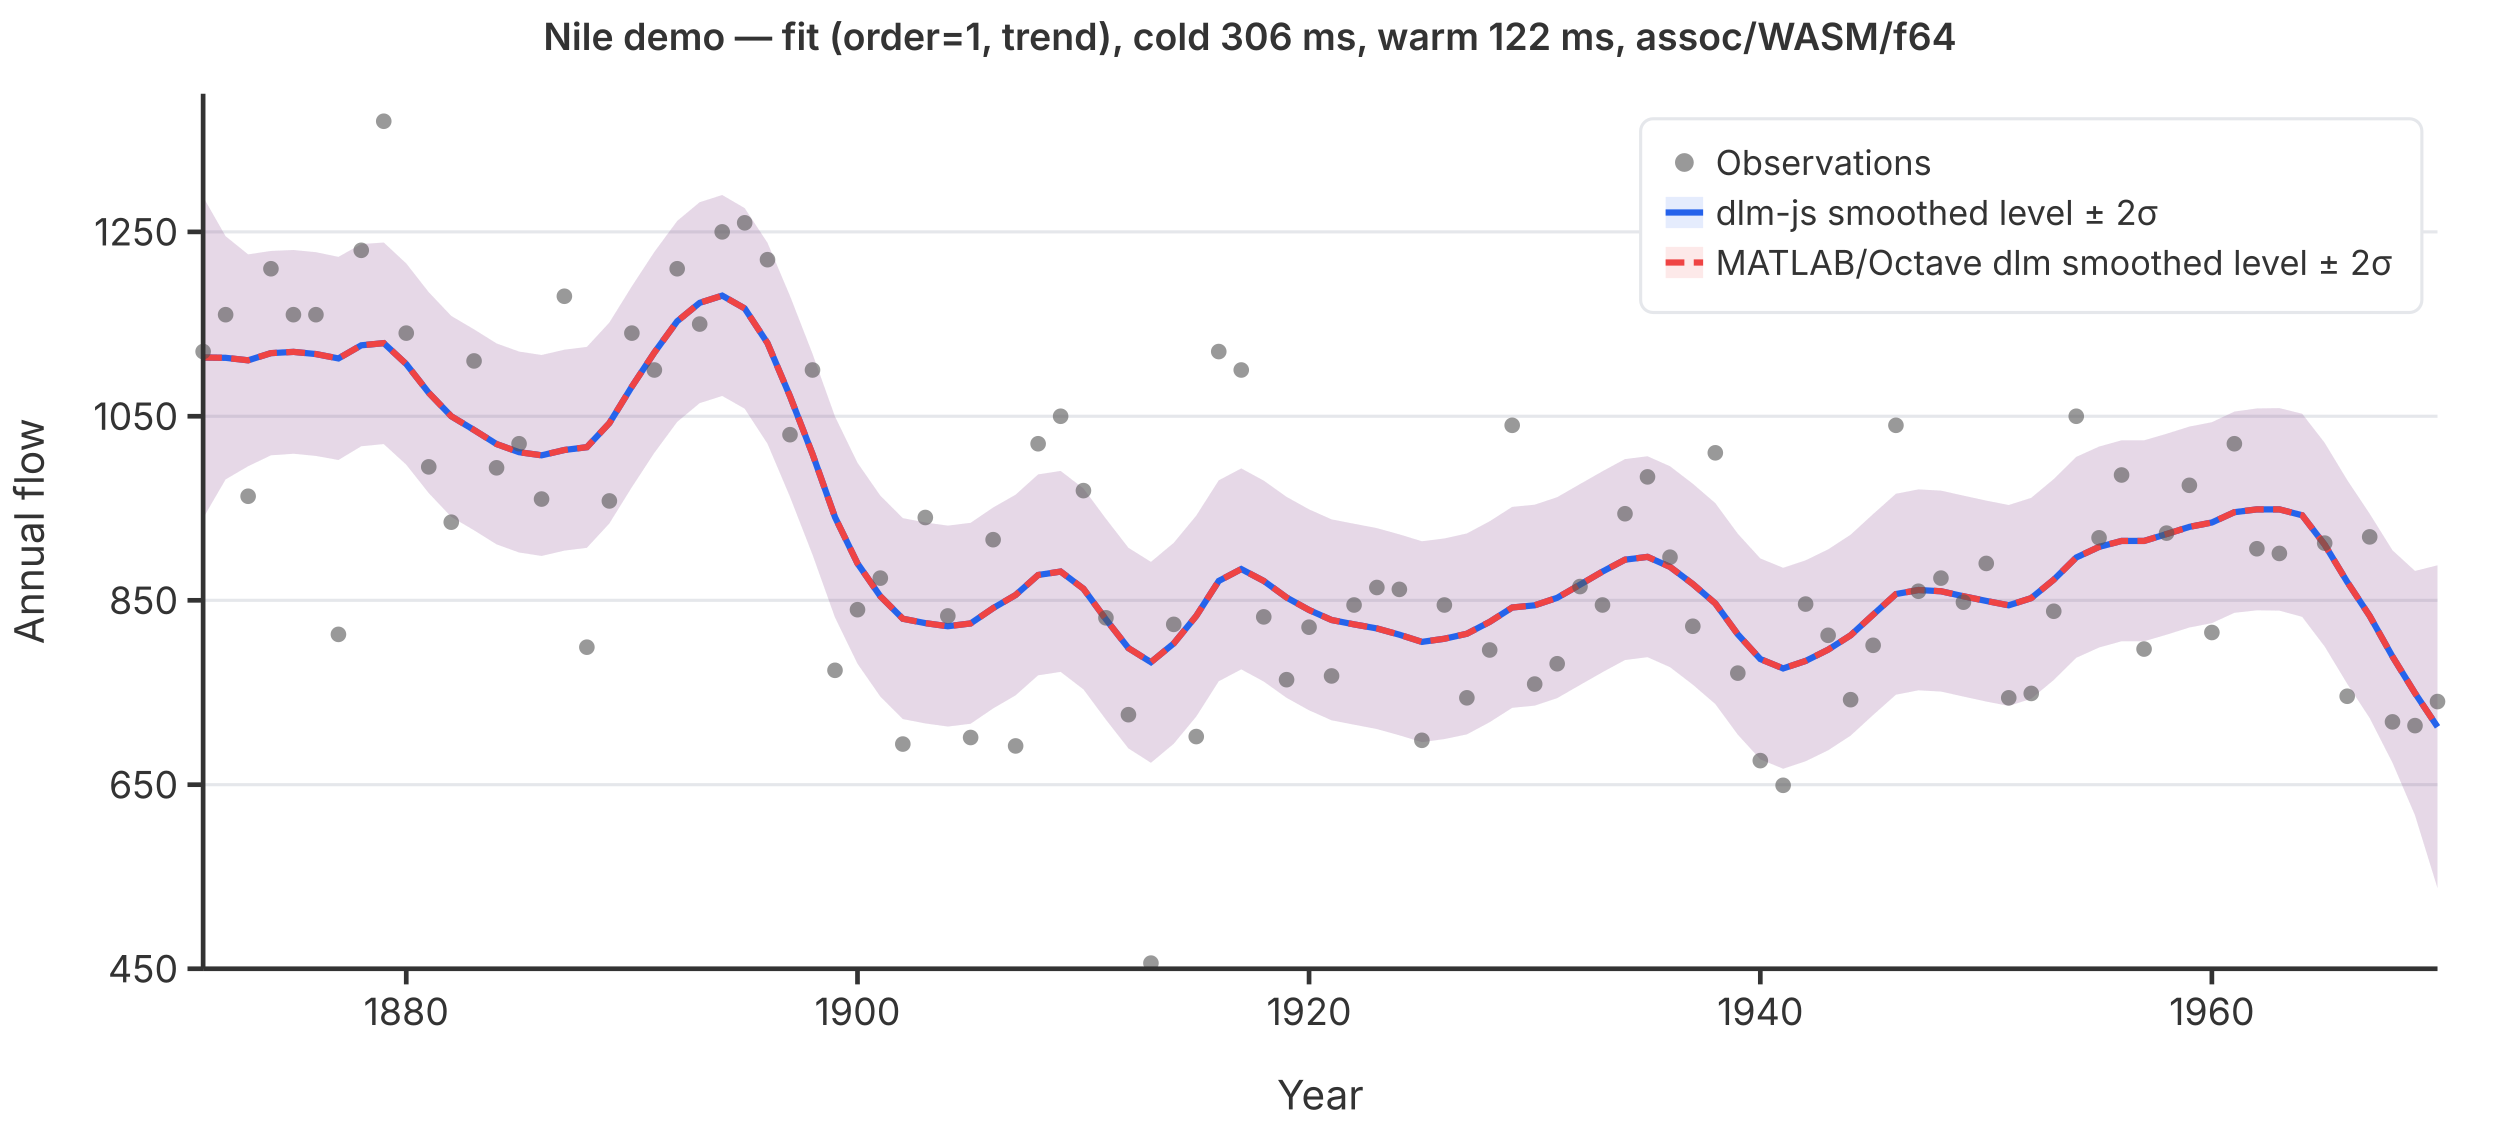
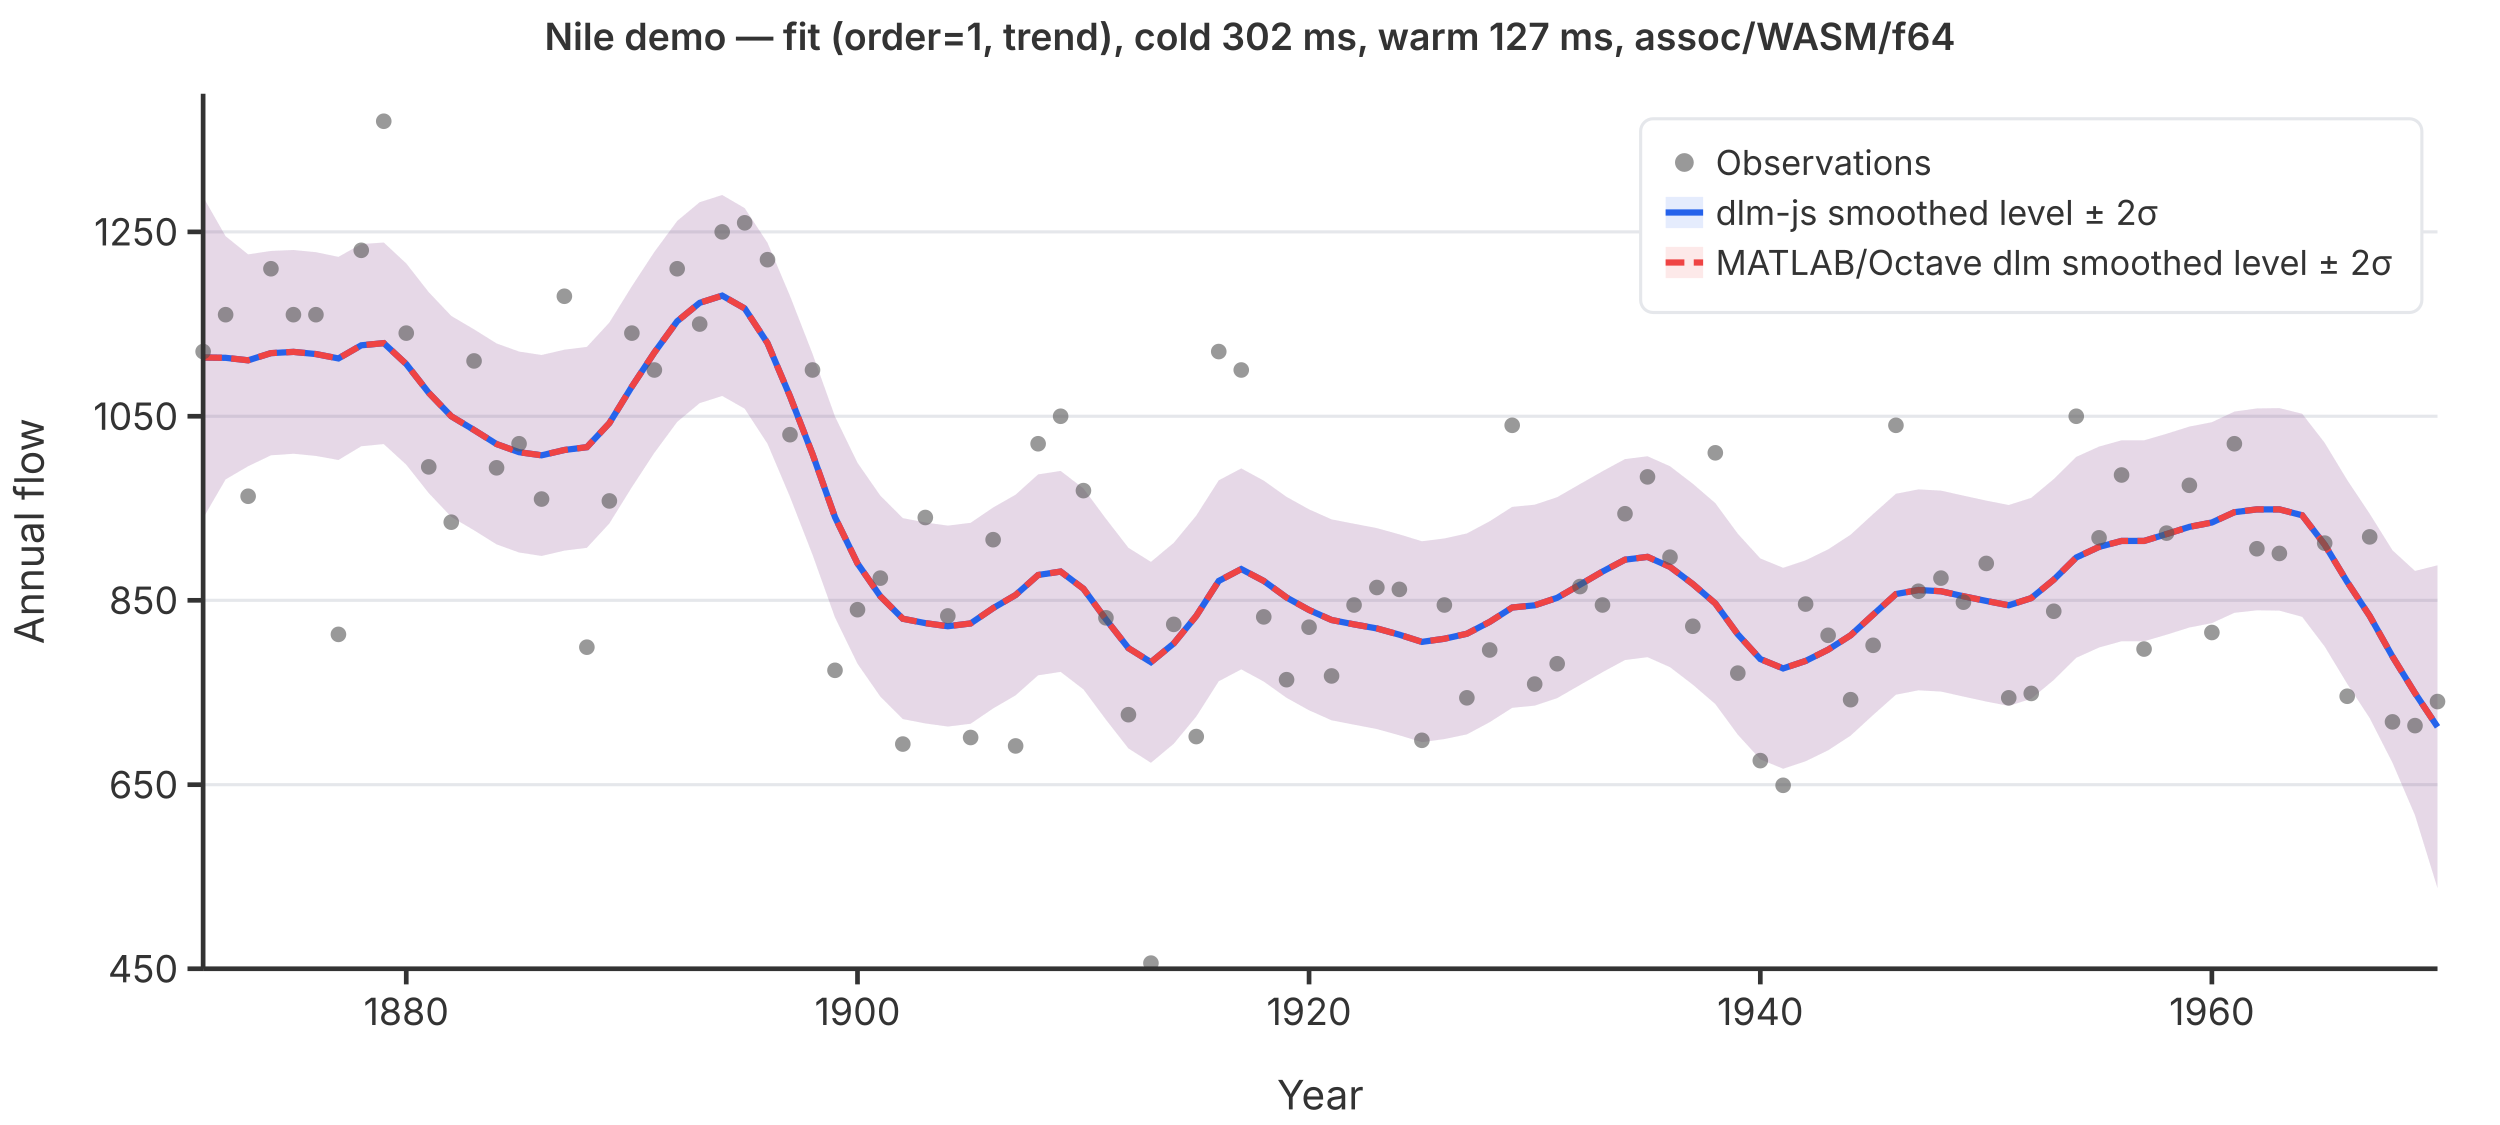
<svg xmlns="http://www.w3.org/2000/svg" viewBox="0 0 800 360" font-family="system-ui,-apple-system,sans-serif" font-size="12">
  <rect width="800" height="360" fill="white" />
  <line x1="65" y1="310.0" x2="780" y2="310.0" stroke="#e5e7eb" stroke-width="1" />
  <line x1="65" y1="251.1" x2="780" y2="251.1" stroke="#e5e7eb" stroke-width="1" />
  <line x1="65" y1="192.1" x2="780" y2="192.1" stroke="#e5e7eb" stroke-width="1" />
  <line x1="65" y1="133.2" x2="780" y2="133.2" stroke="#e5e7eb" stroke-width="1" />
  <line x1="65" y1="74.2" x2="780" y2="74.2" stroke="#e5e7eb" stroke-width="1" />
  <path d="M65.0,63.0L72.2,75.6L79.4,81.4L86.7,80.3L93.9,80.0L101.1,80.7L108.3,82.2L115.6,78.1L122.8,77.6L130.0,84.3L137.2,93.5L144.4,101.1L151.7,105.4L158.9,109.9L166.1,112.5L173.3,113.6L180.6,111.9L187.8,111.0L195.0,103.2L202.2,91.6L209.4,80.6L216.7,70.7L223.9,64.7L231.1,62.4L238.3,66.6L245.6,77.7L252.8,94.7L260.0,113.2L267.2,133.3L274.4,148.1L281.7,158.6L288.9,165.8L296.1,167.2L303.3,168.2L310.6,167.3L317.8,162.4L325.0,158.3L332.2,151.8L339.4,150.7L346.7,156.3L353.9,166.0L361.1,175.3L368.3,179.8L375.6,173.7L382.8,165.0L390.0,153.7L397.2,149.9L404.4,153.8L411.7,159.0L418.9,163.0L426.1,166.2L433.3,167.6L440.6,169.0L447.8,171.0L455.0,173.2L462.2,172.3L469.4,170.7L476.7,166.8L483.9,162.2L491.1,161.5L498.3,159.1L505.6,154.9L512.8,150.8L520.0,146.9L527.2,146.0L534.4,149.2L541.7,154.8L548.9,161.0L556.1,170.8L563.3,178.7L570.6,181.7L577.8,179.3L585.0,175.8L592.2,171.1L599.4,164.5L606.7,158.0L613.9,156.6L621.1,157.0L628.3,158.6L635.6,160.2L642.8,161.6L650.0,159.3L657.2,153.3L664.4,146.2L671.7,142.9L678.9,140.9L686.1,140.9L693.3,138.8L700.6,136.5L707.8,135.1L715.0,131.7L722.2,130.7L729.4,130.6L736.7,132.4L743.9,141.7L751.1,153.6L758.3,164.4L765.6,176.1L772.8,182.7L780.0,180.9L780.0,284.2L772.8,260.9L765.6,244.1L758.3,229.8L751.1,218.8L743.9,206.9L736.7,197.4L729.4,195.4L722.2,195.3L715.0,196.1L707.8,199.4L700.6,200.8L693.3,203.1L686.1,205.2L678.9,205.2L671.7,207.2L664.4,210.5L657.2,217.6L650.0,223.6L642.8,225.9L635.6,224.5L628.3,222.9L621.1,221.3L613.9,220.9L606.7,222.3L599.4,228.8L592.2,235.4L585.0,240.1L577.8,243.6L570.6,246.0L563.3,243.0L556.1,235.1L548.9,225.3L541.7,219.1L534.4,213.5L527.2,210.3L520.0,211.2L512.8,215.1L505.6,219.2L498.3,223.4L491.1,225.8L483.9,226.5L476.7,231.1L469.4,235.0L462.2,236.5L455.0,237.5L447.8,235.3L440.6,233.3L433.3,231.9L426.1,230.5L418.9,227.3L411.7,223.3L404.4,218.1L397.2,214.2L390.0,218.0L382.8,229.3L375.6,238.0L368.3,244.1L361.1,239.5L353.9,230.3L346.7,220.6L339.4,215.0L332.2,216.1L325.0,222.5L317.8,226.7L310.6,231.6L303.3,232.5L296.1,231.5L288.9,230.1L281.7,222.9L274.4,212.4L267.2,197.6L260.0,177.5L252.8,159.0L245.6,142.0L238.3,130.8L231.1,126.7L223.9,129.0L216.7,135.0L209.4,144.9L202.2,155.9L195.0,167.5L187.8,175.3L180.6,176.2L173.3,177.9L166.1,176.8L158.9,174.2L151.7,169.7L144.4,165.4L137.2,157.8L130.0,148.7L122.8,142.1L115.6,142.8L108.3,147.2L101.1,145.9L93.9,145.2L86.7,145.7L79.4,149.2L72.2,153.4L65.0,165.8Z" fill="rgba(37,99,235,0.12)" stroke="none" />
  <path d="M65.0,63.0L72.2,75.6L79.4,81.4L86.7,80.3L93.9,80.0L101.1,80.7L108.3,82.2L115.6,78.1L122.8,77.6L130.0,84.3L137.2,93.5L144.4,101.1L151.7,105.4L158.9,109.9L166.1,112.5L173.3,113.6L180.6,111.9L187.8,111.0L195.0,103.2L202.2,91.6L209.4,80.6L216.7,70.7L223.9,64.7L231.1,62.4L238.3,66.6L245.6,77.7L252.8,94.7L260.0,113.2L267.2,133.3L274.4,148.1L281.7,158.6L288.9,165.8L296.1,167.2L303.3,168.2L310.6,167.3L317.8,162.4L325.0,158.3L332.2,151.8L339.4,150.7L346.7,156.3L353.9,166.0L361.1,175.3L368.3,179.8L375.6,173.7L382.8,165.0L390.0,153.7L397.2,149.9L404.4,153.8L411.7,159.0L418.9,163.0L426.1,166.2L433.3,167.6L440.6,169.0L447.8,171.0L455.0,173.2L462.2,172.3L469.4,170.7L476.7,166.8L483.9,162.2L491.1,161.5L498.3,159.1L505.6,154.9L512.8,150.8L520.0,146.9L527.2,146.0L534.4,149.2L541.7,154.8L548.9,161.0L556.1,170.8L563.3,178.7L570.6,181.7L577.8,179.3L585.0,175.8L592.2,171.1L599.4,164.5L606.7,158.0L613.9,156.6L621.1,157.0L628.3,158.6L635.6,160.2L642.8,161.6L650.0,159.3L657.2,153.3L664.4,146.2L671.7,142.9L678.9,140.9L686.1,140.9L693.3,138.8L700.6,136.5L707.8,135.1L715.0,131.7L722.2,130.7L729.4,130.6L736.7,132.4L743.9,141.7L751.1,153.6L758.3,164.4L765.6,176.1L772.8,182.7L780.0,180.9L780.0,284.2L772.8,260.9L765.6,244.1L758.3,229.8L751.1,218.8L743.9,206.9L736.7,197.4L729.4,195.4L722.2,195.3L715.0,196.1L707.8,199.4L700.6,200.8L693.3,203.1L686.1,205.2L678.9,205.2L671.7,207.2L664.4,210.5L657.2,217.6L650.0,223.6L642.8,225.9L635.6,224.5L628.3,222.9L621.1,221.3L613.9,220.9L606.7,222.3L599.4,228.8L592.2,235.4L585.0,240.1L577.8,243.6L570.6,246.0L563.3,243.0L556.1,235.1L548.9,225.3L541.7,219.1L534.4,213.5L527.2,210.3L520.0,211.2L512.8,215.1L505.6,219.2L498.3,223.4L491.1,225.8L483.9,226.5L476.7,231.1L469.4,235.0L462.2,236.5L455.0,237.5L447.8,235.3L440.6,233.3L433.3,231.9L426.1,230.5L418.9,227.3L411.7,223.3L404.4,218.1L397.2,214.2L390.0,218.0L382.8,229.3L375.6,238.0L368.3,244.1L361.1,239.5L353.9,230.3L346.7,220.6L339.4,215.0L332.2,216.1L325.0,222.5L317.8,226.7L310.6,231.6L303.3,232.5L296.1,231.5L288.9,230.1L281.7,222.9L274.4,212.4L267.2,197.6L260.0,177.5L252.8,159.0L245.6,142.0L238.3,130.8L231.1,126.7L223.9,129.0L216.7,135.0L209.4,144.9L202.2,155.9L195.0,167.5L187.8,175.3L180.6,176.2L173.3,177.9L166.1,176.8L158.9,174.2L151.7,169.7L144.4,165.4L137.2,157.8L130.0,148.7L122.8,142.1L115.6,142.8L108.3,147.2L101.1,145.9L93.9,145.2L86.7,145.7L79.4,149.2L72.2,153.4L65.0,165.8Z" fill="rgba(239,68,68,0.12)" stroke="none" />
  <polyline points="65.0,114.4 72.2,114.5 79.4,115.3 86.7,113.0 93.9,112.6 101.1,113.3 108.3,114.7 115.6,110.5 122.8,109.8 130.0,116.5 137.2,125.7 144.4,133.2 151.7,137.6 158.9,142.1 166.1,144.7 173.3,145.7 180.6,144.0 187.8,143.1 195.0,135.4 202.2,123.7 209.4,112.8 216.7,102.8 223.9,96.9 231.1,94.6 238.3,98.7 245.6,109.8 252.8,126.8 260.0,145.3 267.2,165.5 274.4,180.3 281.7,190.8 288.9,198.0 296.1,199.4 303.3,200.4 310.6,199.5 317.8,194.6 325.0,190.4 332.2,184.0 339.4,182.9 346.7,188.4 353.9,198.2 361.1,207.4 368.3,211.9 375.6,205.9 382.8,197.1 390.0,185.9 397.2,182.1 404.4,185.9 411.7,191.2 418.9,195.2 426.1,198.4 433.3,199.8 440.6,201.1 447.8,203.1 455.0,205.4 462.2,204.4 469.4,202.8 476.7,199.0 483.9,194.4 491.1,193.7 498.3,191.3 505.6,187.1 512.8,182.9 520.0,179.1 527.2,178.2 534.4,181.4 541.7,186.9 548.9,193.1 556.1,203.0 563.3,210.9 570.6,213.9 577.8,211.5 585.0,207.9 592.2,203.3 599.4,196.7 606.7,190.1 613.9,188.8 621.1,189.2 628.3,190.8 635.6,192.3 642.8,193.7 650.0,191.4 657.2,185.5 664.4,178.4 671.7,175.0 678.9,173.1 686.1,173.1 693.3,170.9 700.6,168.6 707.8,167.2 715.0,163.9 722.2,163.0 729.4,163.0 736.7,164.9 743.9,174.3 751.1,186.2 758.3,197.1 765.6,210.1 772.8,221.8 780.0,232.6" fill="none" stroke="#2563eb" stroke-width="2" />
  <polyline points="65.0,114.4 72.2,114.5 79.4,115.3 86.7,113.0 93.9,112.6 101.1,113.3 108.3,114.7 115.6,110.5 122.8,109.8 130.0,116.5 137.2,125.7 144.4,133.2 151.7,137.6 158.9,142.1 166.1,144.7 173.3,145.7 180.6,144.0 187.8,143.1 195.0,135.4 202.2,123.7 209.4,112.8 216.7,102.8 223.9,96.9 231.1,94.6 238.3,98.7 245.6,109.8 252.8,126.8 260.0,145.3 267.2,165.5 274.4,180.3 281.7,190.8 288.9,198.0 296.1,199.4 303.3,200.4 310.6,199.5 317.8,194.6 325.0,190.4 332.2,184.0 339.4,182.9 346.7,188.4 353.9,198.2 361.1,207.4 368.3,211.9 375.6,205.9 382.8,197.1 390.0,185.9 397.2,182.1 404.4,185.9 411.7,191.2 418.9,195.2 426.1,198.4 433.3,199.8 440.6,201.1 447.8,203.1 455.0,205.4 462.2,204.4 469.4,202.8 476.7,199.0 483.9,194.4 491.1,193.7 498.3,191.3 505.6,187.1 512.8,182.9 520.0,179.1 527.2,178.2 534.4,181.4 541.7,186.9 548.9,193.1 556.1,203.0 563.3,210.9 570.6,213.9 577.8,211.5 585.0,207.9 592.2,203.3 599.4,196.7 606.7,190.1 613.9,188.8 621.1,189.2 628.3,190.8 635.6,192.3 642.8,193.7 650.0,191.4 657.2,185.5 664.4,178.4 671.7,175.0 678.9,173.1 686.1,173.1 693.3,170.9 700.6,168.6 707.8,167.2 715.0,163.9 722.2,163.0 729.4,163.0 736.7,164.9 743.9,174.3 751.1,186.2 758.3,197.1 765.6,210.1 772.8,221.8 780.0,232.6" fill="none" stroke="#ef4444" stroke-width="2" stroke-dasharray="6,3" />
  <circle cx="65.0" cy="112.5" r="2.5" fill="#555" opacity="0.6" />
  <circle cx="72.2" cy="100.7" r="2.5" fill="#555" opacity="0.6" />
  <circle cx="79.4" cy="158.8" r="2.5" fill="#555" opacity="0.6" />
  <circle cx="86.7" cy="86.0" r="2.5" fill="#555" opacity="0.6" />
  <circle cx="93.9" cy="100.7" r="2.5" fill="#555" opacity="0.6" />
  <circle cx="101.1" cy="100.7" r="2.5" fill="#555" opacity="0.6" />
  <circle cx="108.3" cy="203.0" r="2.5" fill="#555" opacity="0.6" />
  <circle cx="115.6" cy="80.1" r="2.5" fill="#555" opacity="0.6" />
  <circle cx="122.8" cy="38.8" r="2.5" fill="#555" opacity="0.6" />
  <circle cx="130.0" cy="106.6" r="2.5" fill="#555" opacity="0.6" />
  <circle cx="137.2" cy="149.4" r="2.5" fill="#555" opacity="0.6" />
  <circle cx="144.4" cy="167.1" r="2.5" fill="#555" opacity="0.6" />
  <circle cx="151.7" cy="115.5" r="2.5" fill="#555" opacity="0.6" />
  <circle cx="158.9" cy="149.7" r="2.5" fill="#555" opacity="0.6" />
  <circle cx="166.1" cy="142.0" r="2.5" fill="#555" opacity="0.6" />
  <circle cx="173.3" cy="159.7" r="2.5" fill="#555" opacity="0.6" />
  <circle cx="180.6" cy="94.8" r="2.5" fill="#555" opacity="0.6" />
  <circle cx="187.8" cy="207.1" r="2.5" fill="#555" opacity="0.6" />
  <circle cx="195.0" cy="160.3" r="2.5" fill="#555" opacity="0.6" />
  <circle cx="202.2" cy="106.6" r="2.5" fill="#555" opacity="0.6" />
  <circle cx="209.4" cy="118.4" r="2.5" fill="#555" opacity="0.6" />
  <circle cx="216.7" cy="86.0" r="2.5" fill="#555" opacity="0.6" />
  <circle cx="223.9" cy="103.7" r="2.5" fill="#555" opacity="0.6" />
  <circle cx="231.1" cy="74.2" r="2.5" fill="#555" opacity="0.6" />
  <circle cx="238.3" cy="71.3" r="2.5" fill="#555" opacity="0.6" />
  <circle cx="245.6" cy="83.1" r="2.5" fill="#555" opacity="0.6" />
  <circle cx="252.8" cy="139.1" r="2.5" fill="#555" opacity="0.6" />
  <circle cx="260.0" cy="118.4" r="2.5" fill="#555" opacity="0.6" />
  <circle cx="267.2" cy="214.5" r="2.5" fill="#555" opacity="0.6" />
  <circle cx="274.4" cy="195.1" r="2.5" fill="#555" opacity="0.6" />
  <circle cx="281.7" cy="185.0" r="2.5" fill="#555" opacity="0.6" />
  <circle cx="288.9" cy="238.1" r="2.5" fill="#555" opacity="0.6" />
  <circle cx="296.1" cy="165.6" r="2.5" fill="#555" opacity="0.6" />
  <circle cx="303.3" cy="197.1" r="2.5" fill="#555" opacity="0.6" />
  <circle cx="310.6" cy="236.0" r="2.5" fill="#555" opacity="0.6" />
  <circle cx="317.8" cy="172.7" r="2.5" fill="#555" opacity="0.6" />
  <circle cx="325.0" cy="238.7" r="2.5" fill="#555" opacity="0.6" />
  <circle cx="332.2" cy="142.0" r="2.5" fill="#555" opacity="0.6" />
  <circle cx="339.4" cy="133.2" r="2.5" fill="#555" opacity="0.6" />
  <circle cx="346.7" cy="157.0" r="2.5" fill="#555" opacity="0.6" />
  <circle cx="353.9" cy="197.7" r="2.5" fill="#555" opacity="0.6" />
  <circle cx="361.1" cy="228.7" r="2.5" fill="#555" opacity="0.6" />
  <circle cx="368.3" cy="308.2" r="2.5" fill="#555" opacity="0.6" />
  <circle cx="375.6" cy="199.8" r="2.5" fill="#555" opacity="0.6" />
  <circle cx="382.8" cy="235.7" r="2.5" fill="#555" opacity="0.6" />
  <circle cx="390.0" cy="112.5" r="2.5" fill="#555" opacity="0.6" />
  <circle cx="397.2" cy="118.4" r="2.5" fill="#555" opacity="0.6" />
  <circle cx="404.4" cy="197.4" r="2.5" fill="#555" opacity="0.6" />
  <circle cx="411.7" cy="217.5" r="2.5" fill="#555" opacity="0.6" />
  <circle cx="418.9" cy="200.7" r="2.5" fill="#555" opacity="0.6" />
  <circle cx="426.1" cy="216.3" r="2.5" fill="#555" opacity="0.6" />
  <circle cx="433.3" cy="193.6" r="2.5" fill="#555" opacity="0.6" />
  <circle cx="440.6" cy="188.0" r="2.5" fill="#555" opacity="0.6" />
  <circle cx="447.8" cy="188.6" r="2.5" fill="#555" opacity="0.6" />
  <circle cx="455.0" cy="236.9" r="2.5" fill="#555" opacity="0.6" />
  <circle cx="462.2" cy="193.6" r="2.5" fill="#555" opacity="0.6" />
  <circle cx="469.4" cy="223.3" r="2.5" fill="#555" opacity="0.6" />
  <circle cx="476.7" cy="208.0" r="2.5" fill="#555" opacity="0.6" />
  <circle cx="483.9" cy="136.1" r="2.5" fill="#555" opacity="0.6" />
  <circle cx="491.1" cy="218.9" r="2.5" fill="#555" opacity="0.6" />
  <circle cx="498.3" cy="212.4" r="2.5" fill="#555" opacity="0.6" />
  <circle cx="505.6" cy="187.7" r="2.5" fill="#555" opacity="0.6" />
  <circle cx="512.8" cy="193.6" r="2.5" fill="#555" opacity="0.6" />
  <circle cx="520.0" cy="164.4" r="2.5" fill="#555" opacity="0.6" />
  <circle cx="527.2" cy="152.6" r="2.5" fill="#555" opacity="0.6" />
  <circle cx="534.4" cy="178.3" r="2.5" fill="#555" opacity="0.6" />
  <circle cx="541.7" cy="200.4" r="2.5" fill="#555" opacity="0.6" />
  <circle cx="548.9" cy="144.9" r="2.5" fill="#555" opacity="0.6" />
  <circle cx="556.1" cy="215.4" r="2.5" fill="#555" opacity="0.6" />
  <circle cx="563.3" cy="243.4" r="2.5" fill="#555" opacity="0.6" />
  <circle cx="570.6" cy="251.3" r="2.5" fill="#555" opacity="0.6" />
  <circle cx="577.8" cy="193.3" r="2.5" fill="#555" opacity="0.6" />
  <circle cx="585.0" cy="203.3" r="2.5" fill="#555" opacity="0.6" />
  <circle cx="592.2" cy="223.9" r="2.5" fill="#555" opacity="0.6" />
  <circle cx="599.4" cy="206.5" r="2.5" fill="#555" opacity="0.6" />
  <circle cx="606.7" cy="136.1" r="2.5" fill="#555" opacity="0.6" />
  <circle cx="613.9" cy="189.2" r="2.5" fill="#555" opacity="0.6" />
  <circle cx="621.1" cy="185.0" r="2.5" fill="#555" opacity="0.6" />
  <circle cx="628.3" cy="192.7" r="2.5" fill="#555" opacity="0.6" />
  <circle cx="635.6" cy="180.3" r="2.5" fill="#555" opacity="0.6" />
  <circle cx="642.8" cy="223.3" r="2.5" fill="#555" opacity="0.6" />
  <circle cx="650.0" cy="221.9" r="2.5" fill="#555" opacity="0.6" />
  <circle cx="657.2" cy="195.6" r="2.5" fill="#555" opacity="0.6" />
  <circle cx="664.4" cy="133.2" r="2.5" fill="#555" opacity="0.6" />
  <circle cx="671.7" cy="172.1" r="2.5" fill="#555" opacity="0.6" />
  <circle cx="678.9" cy="152.0" r="2.5" fill="#555" opacity="0.6" />
  <circle cx="686.1" cy="207.7" r="2.5" fill="#555" opacity="0.6" />
  <circle cx="693.3" cy="170.6" r="2.5" fill="#555" opacity="0.6" />
  <circle cx="700.6" cy="155.3" r="2.5" fill="#555" opacity="0.6" />
  <circle cx="707.8" cy="202.4" r="2.5" fill="#555" opacity="0.6" />
  <circle cx="715.0" cy="142.0" r="2.5" fill="#555" opacity="0.6" />
  <circle cx="722.2" cy="175.6" r="2.5" fill="#555" opacity="0.6" />
  <circle cx="729.4" cy="177.1" r="2.5" fill="#555" opacity="0.6" />
  <circle cx="736.7" cy="97.8" r="2.5" fill="#555" opacity="0.6" />
  <circle cx="743.9" cy="173.8" r="2.5" fill="#555" opacity="0.6" />
  <circle cx="751.1" cy="222.8" r="2.5" fill="#555" opacity="0.6" />
  <circle cx="758.3" cy="171.8" r="2.5" fill="#555" opacity="0.6" />
  <circle cx="765.6" cy="231.0" r="2.5" fill="#555" opacity="0.6" />
  <circle cx="772.8" cy="232.2" r="2.5" fill="#555" opacity="0.6" />
  <circle cx="780.0" cy="224.5" r="2.5" fill="#555" opacity="0.6" />
  <line x1="65" y1="30" x2="65" y2="310" stroke="#333" stroke-width="1.5" />
  <line x1="65" y1="310" x2="780" y2="310" stroke="#333" stroke-width="1.5" />
  <line x1="60" y1="310.0" x2="65" y2="310.0" stroke="#333" stroke-width="1.5" />
  <text x="57" y="310.0" text-anchor="end" dominant-baseline="middle" fill="#333">450</text>
  <line x1="60" y1="251.1" x2="65" y2="251.1" stroke="#333" stroke-width="1.5" />
  <text x="57" y="251.1" text-anchor="end" dominant-baseline="middle" fill="#333">650</text>
  <line x1="60" y1="192.1" x2="65" y2="192.1" stroke="#333" stroke-width="1.5" />
  <text x="57" y="192.1" text-anchor="end" dominant-baseline="middle" fill="#333">850</text>
  <line x1="60" y1="133.2" x2="65" y2="133.2" stroke="#333" stroke-width="1.5" />
  <text x="57" y="133.2" text-anchor="end" dominant-baseline="middle" fill="#333">1050</text>
  <line x1="60" y1="74.2" x2="65" y2="74.2" stroke="#333" stroke-width="1.5" />
  <text x="57" y="74.2" text-anchor="end" dominant-baseline="middle" fill="#333">1250</text>
  <line x1="130.0" y1="310" x2="130.0" y2="315" stroke="#333" stroke-width="1.5" />
  <text x="130.0" y="328" text-anchor="middle" fill="#333">1880</text>
  <line x1="274.4" y1="310" x2="274.4" y2="315" stroke="#333" stroke-width="1.5" />
  <text x="274.4" y="328" text-anchor="middle" fill="#333">1900</text>
  <line x1="418.9" y1="310" x2="418.9" y2="315" stroke="#333" stroke-width="1.5" />
  <text x="418.9" y="328" text-anchor="middle" fill="#333">1920</text>
  <line x1="563.3" y1="310" x2="563.3" y2="315" stroke="#333" stroke-width="1.5" />
  <text x="563.3" y="328" text-anchor="middle" fill="#333">1940</text>
  <line x1="707.8" y1="310" x2="707.8" y2="315" stroke="#333" stroke-width="1.5" />
  <text x="707.8" y="328" text-anchor="middle" fill="#333">1960</text>
  <text x="422.5" y="355" text-anchor="middle" fill="#333" font-size="13">Year</text>
  <text x="14" y="170" text-anchor="middle" fill="#333" font-size="13" transform="rotate(-90,14,170)">Annual flow</text>
-   <text x="400" y="16" text-anchor="middle" fill="#333" font-size="12" font-weight="600">Nile demo — fit (order=1, trend), cold 306 ms, warm 122 ms, assoc/WASM/f64</text>
+   <text x="400" y="16" text-anchor="middle" fill="#333" font-size="12" font-weight="600">Nile demo — fit (order=1, trend), cold 302 ms, warm 127 ms, assoc/WASM/f64</text>
  <rect x="525" y="38" width="250" height="62" rx="4" fill="white" stroke="#e5e7eb" stroke-width="1" />
  <circle cx="539" cy="52" r="3" fill="#555" opacity="0.6" />
  <text x="549" y="52" dominant-baseline="middle" fill="#333" font-size="11">Observations</text>
  <line x1="533" y1="68" x2="545" y2="68" stroke="#2563eb" stroke-width="2" />
  <rect x="533" y="63" width="12" height="10" fill="rgba(37,99,235,0.12)" stroke="none" />
  <text x="549" y="68" dominant-baseline="middle" fill="#333" font-size="11">dlm-js smoothed level ± 2σ</text>
  <line x1="533" y1="84" x2="545" y2="84" stroke="#ef4444" stroke-width="2" stroke-dasharray="6,3" />
  <rect x="533" y="79" width="12" height="10" fill="rgba(239,68,68,0.12)" stroke="none" />
  <text x="549" y="84" dominant-baseline="middle" fill="#333" font-size="11">MATLAB/Octave dlm smoothed level ± 2σ</text>
</svg>
